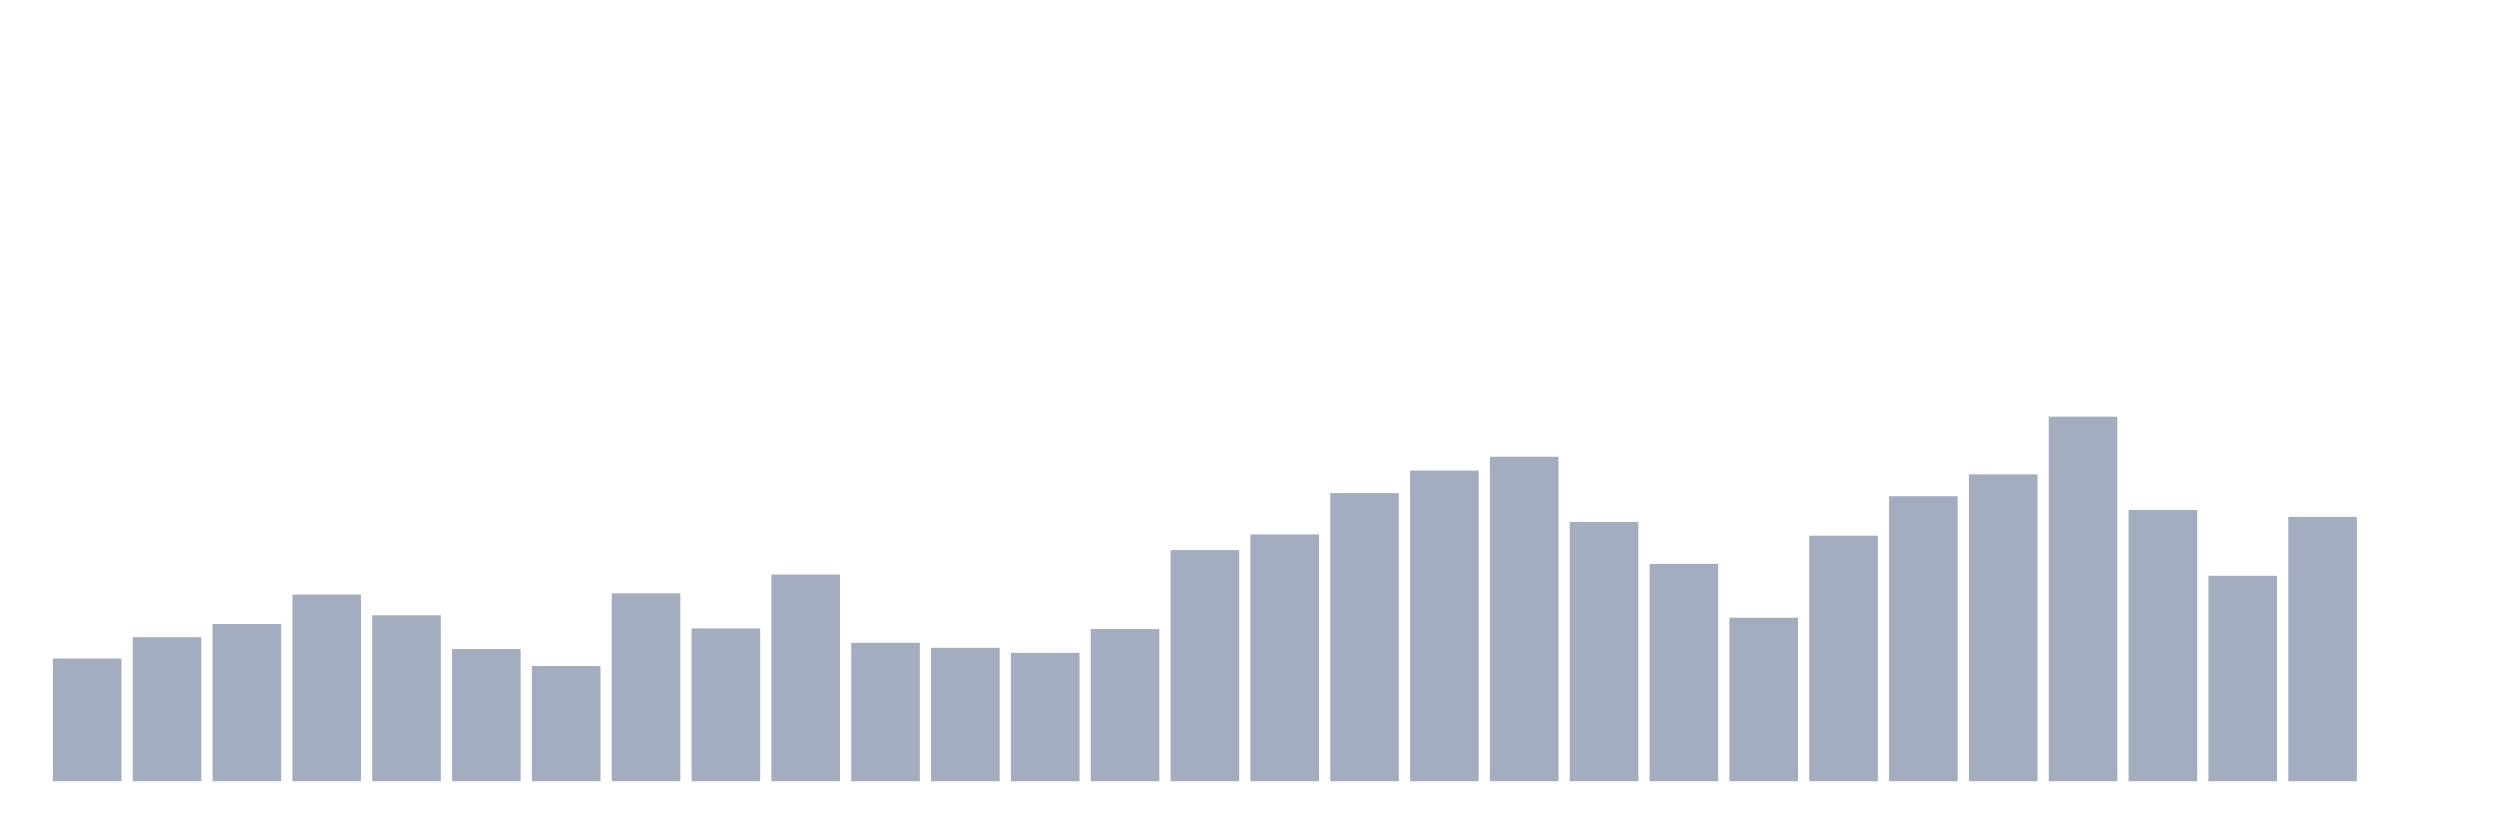
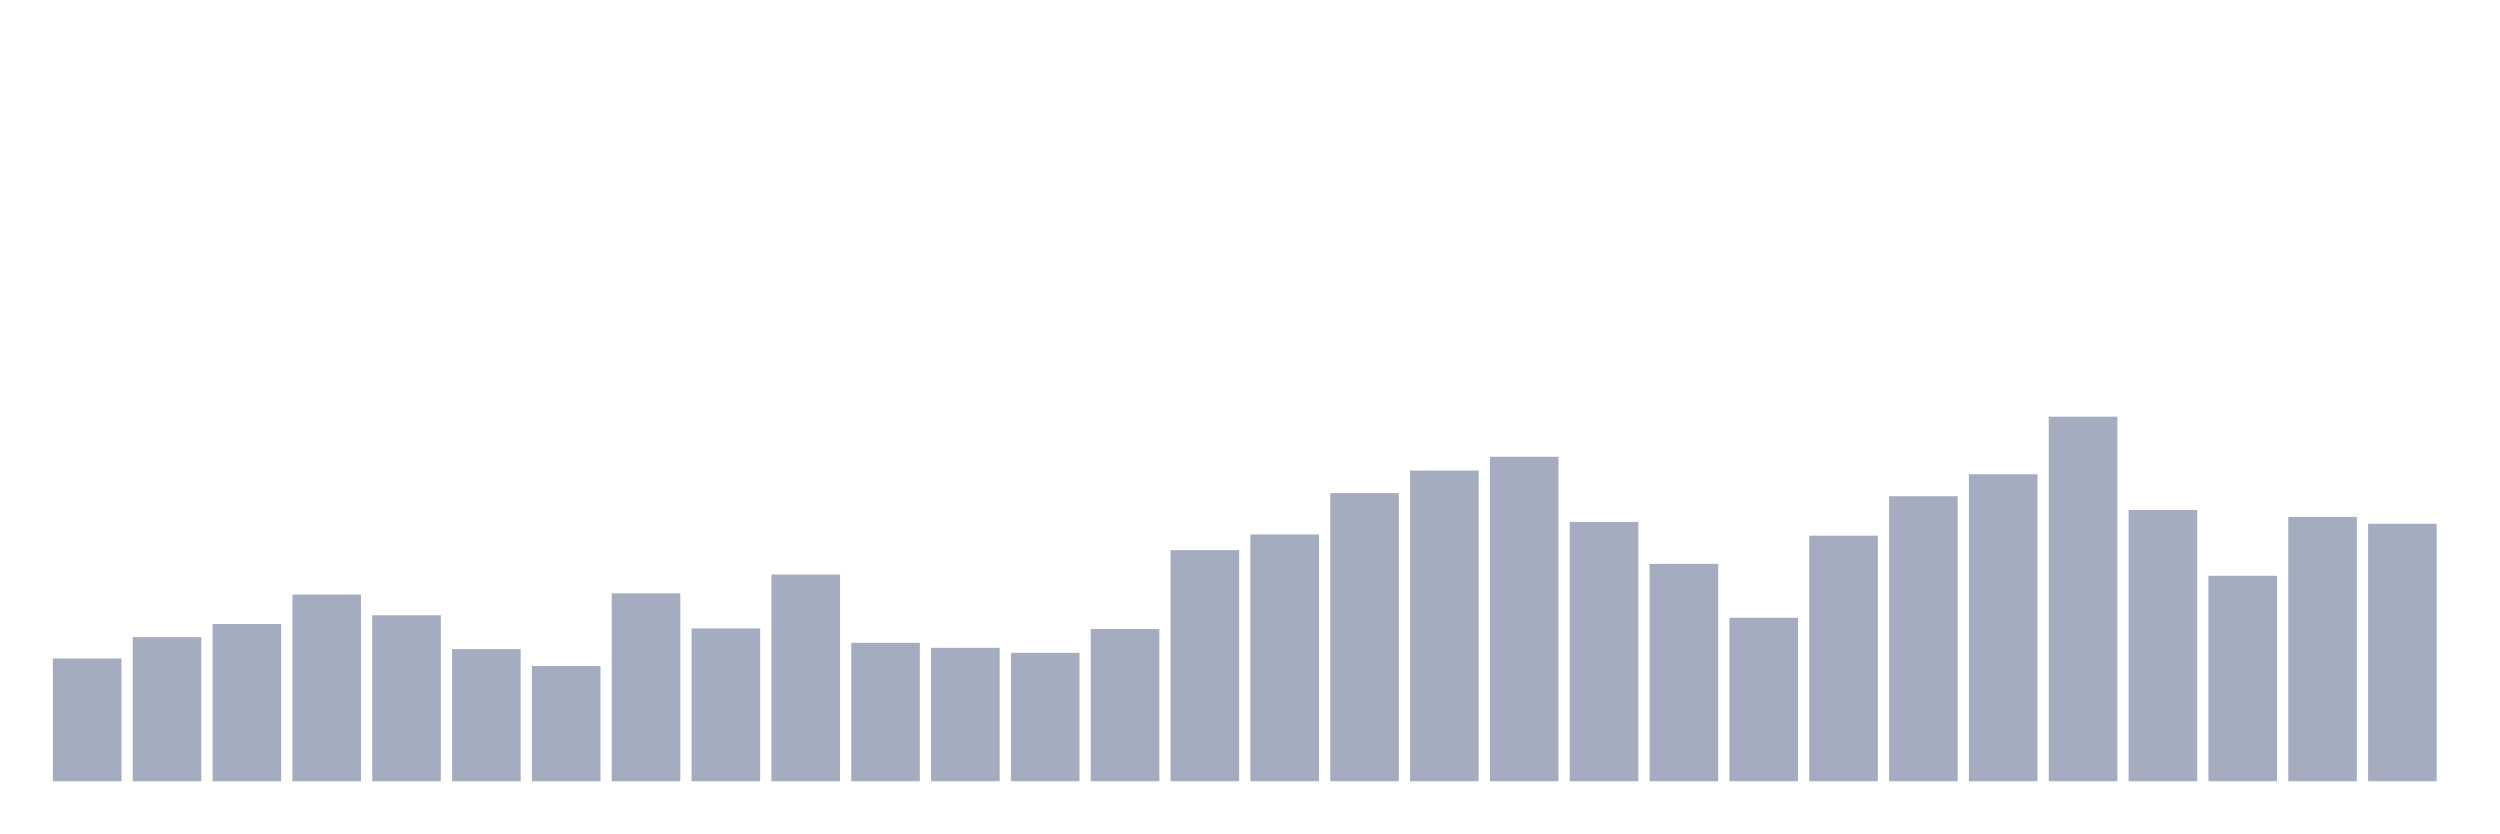
<svg xmlns="http://www.w3.org/2000/svg" viewBox="0 0 480 160">
  <g transform="translate(10,10)">
    <rect class="bar" x="0.153" width="13.175" y="116.426" height="23.574" fill="rgb(164,173,192)" />
    <rect class="bar" x="15.482" width="13.175" y="112.337" height="27.663" fill="rgb(164,173,192)" />
    <rect class="bar" x="30.81" width="13.175" y="109.811" height="30.189" fill="rgb(164,173,192)" />
    <rect class="bar" x="46.138" width="13.175" y="104.158" height="35.842" fill="rgb(164,173,192)" />
    <rect class="bar" x="61.466" width="13.175" y="108.127" height="31.873" fill="rgb(164,173,192)" />
    <rect class="bar" x="76.794" width="13.175" y="114.622" height="25.378" fill="rgb(164,173,192)" />
    <rect class="bar" x="92.123" width="13.175" y="117.869" height="22.131" fill="rgb(164,173,192)" />
    <rect class="bar" x="107.451" width="13.175" y="103.918" height="36.082" fill="rgb(164,173,192)" />
    <rect class="bar" x="122.779" width="13.175" y="110.653" height="29.347" fill="rgb(164,173,192)" />
    <rect class="bar" x="138.107" width="13.175" y="100.309" height="39.691" fill="rgb(164,173,192)" />
    <rect class="bar" x="153.436" width="13.175" y="113.419" height="26.581" fill="rgb(164,173,192)" />
    <rect class="bar" x="168.764" width="13.175" y="114.381" height="25.619" fill="rgb(164,173,192)" />
    <rect class="bar" x="184.092" width="13.175" y="115.344" height="24.656" fill="rgb(164,173,192)" />
    <rect class="bar" x="199.42" width="13.175" y="110.773" height="29.227" fill="rgb(164,173,192)" />
    <rect class="bar" x="214.748" width="13.175" y="95.619" height="44.381" fill="rgb(164,173,192)" />
    <rect class="bar" x="230.077" width="13.175" y="92.612" height="47.388" fill="rgb(164,173,192)" />
    <rect class="bar" x="245.405" width="13.175" y="84.674" height="55.326" fill="rgb(164,173,192)" />
    <rect class="bar" x="260.733" width="13.175" y="80.344" height="59.656" fill="rgb(164,173,192)" />
    <rect class="bar" x="276.061" width="13.175" y="77.698" height="62.302" fill="rgb(164,173,192)" />
    <rect class="bar" x="291.39" width="13.175" y="90.206" height="49.794" fill="rgb(164,173,192)" />
    <rect class="bar" x="306.718" width="13.175" y="98.265" height="41.735" fill="rgb(164,173,192)" />
    <rect class="bar" x="322.046" width="13.175" y="108.608" height="31.392" fill="rgb(164,173,192)" />
    <rect class="bar" x="337.374" width="13.175" y="92.852" height="47.148" fill="rgb(164,173,192)" />
    <rect class="bar" x="352.702" width="13.175" y="85.275" height="54.725" fill="rgb(164,173,192)" />
    <rect class="bar" x="368.031" width="13.175" y="81.065" height="58.935" fill="rgb(164,173,192)" />
    <rect class="bar" x="383.359" width="13.175" y="70" height="70" fill="rgb(164,173,192)" />
    <rect class="bar" x="398.687" width="13.175" y="87.921" height="52.079" fill="rgb(164,173,192)" />
    <rect class="bar" x="414.015" width="13.175" y="100.55" height="39.45" fill="rgb(164,173,192)" />
    <rect class="bar" x="429.344" width="13.175" y="89.244" height="50.756" fill="rgb(164,173,192)" />
-     <rect class="bar" x="444.672" width="13.175" y="140" height="0" fill="rgb(164,173,192)" />
+     <rect class="bar" x="444.672" width="13.175" y="90.567" height="49.433" fill="rgb(164,173,192)" />
  </g>
</svg>
